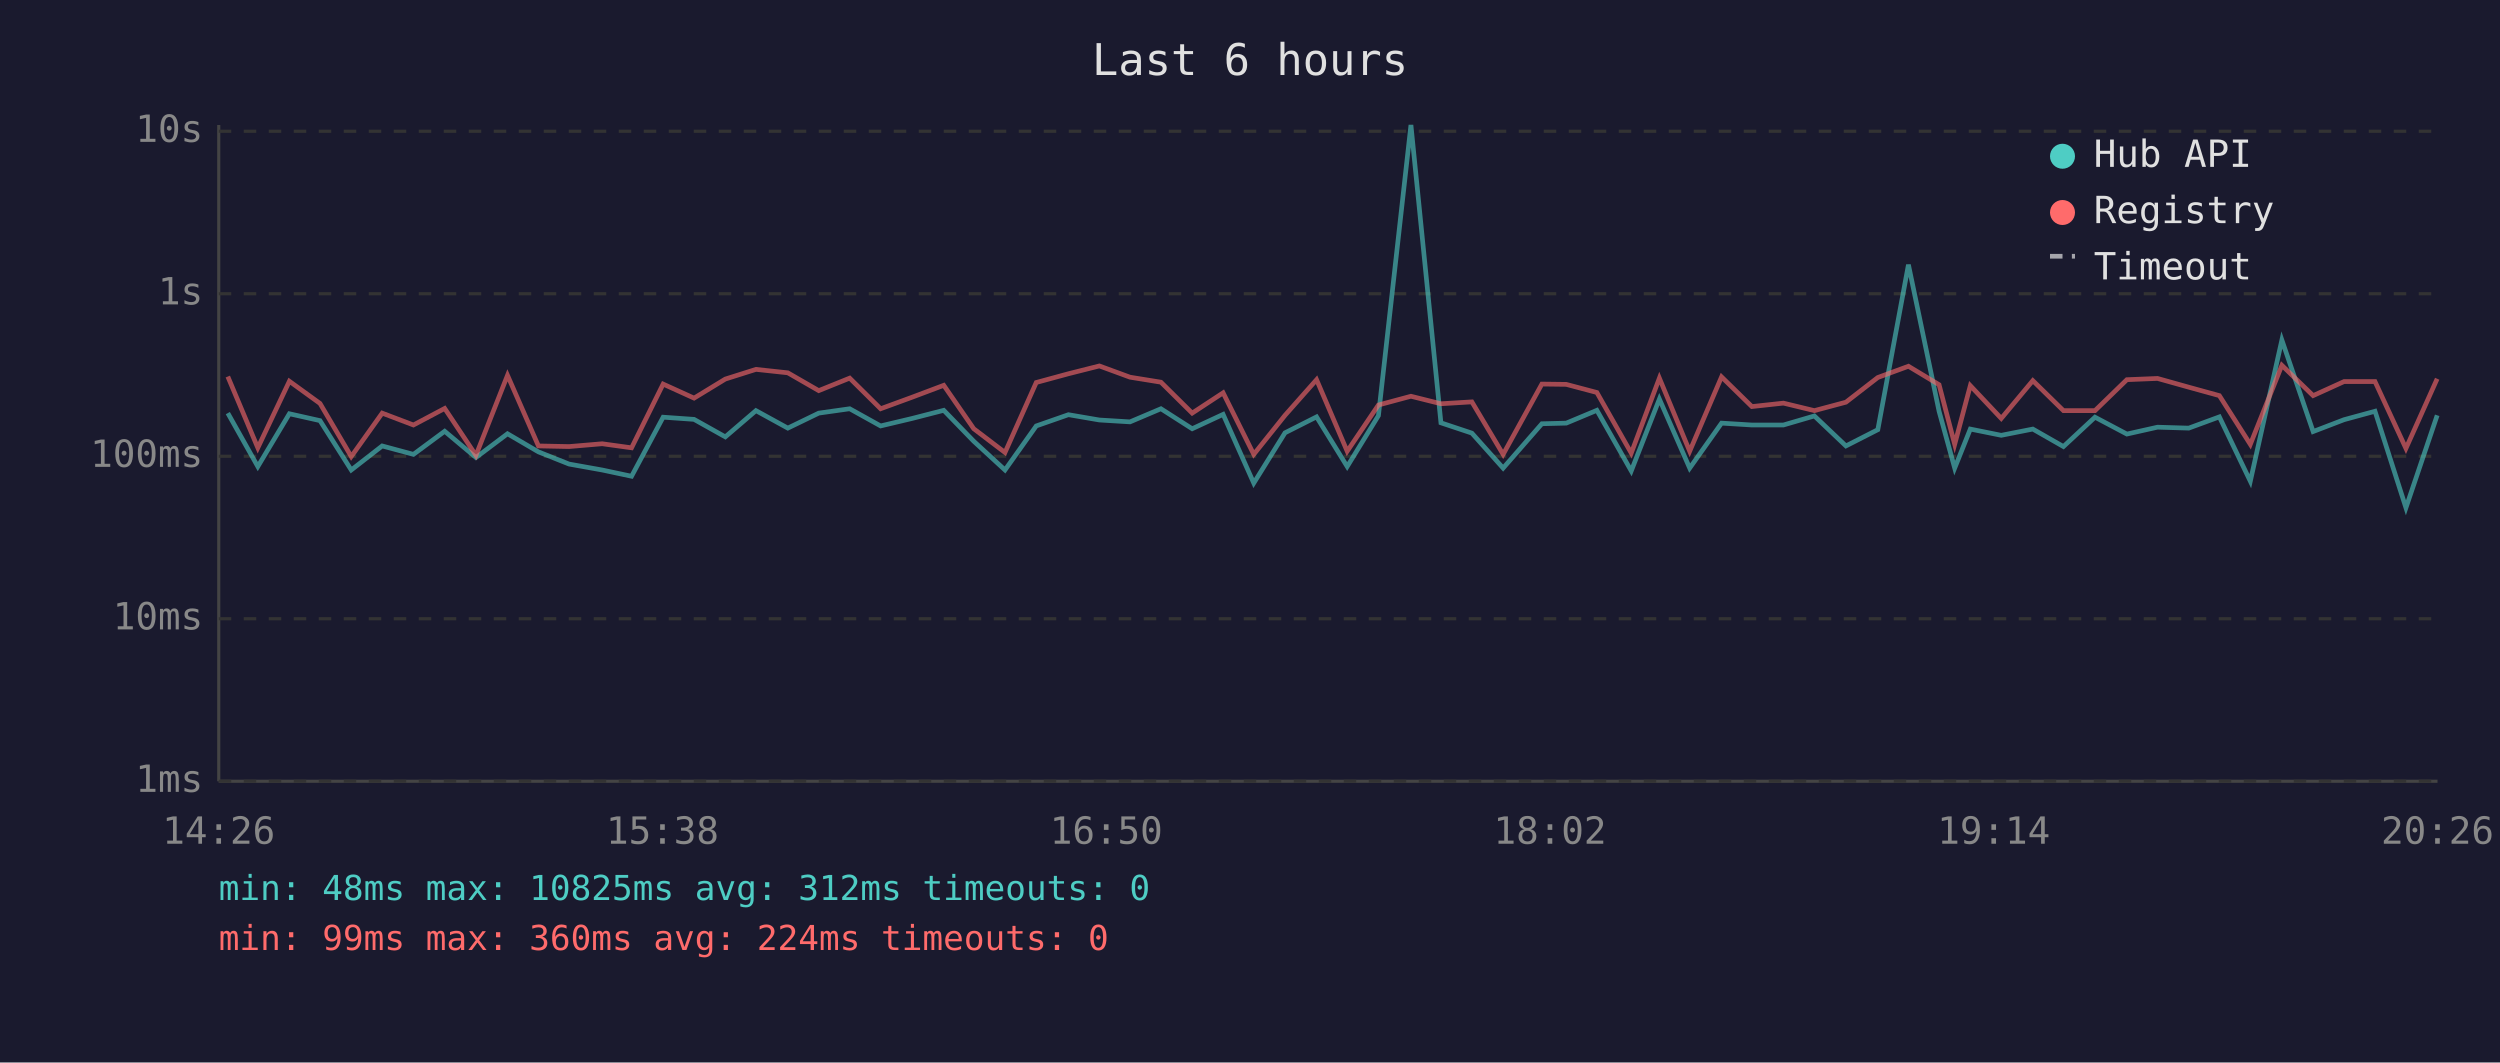
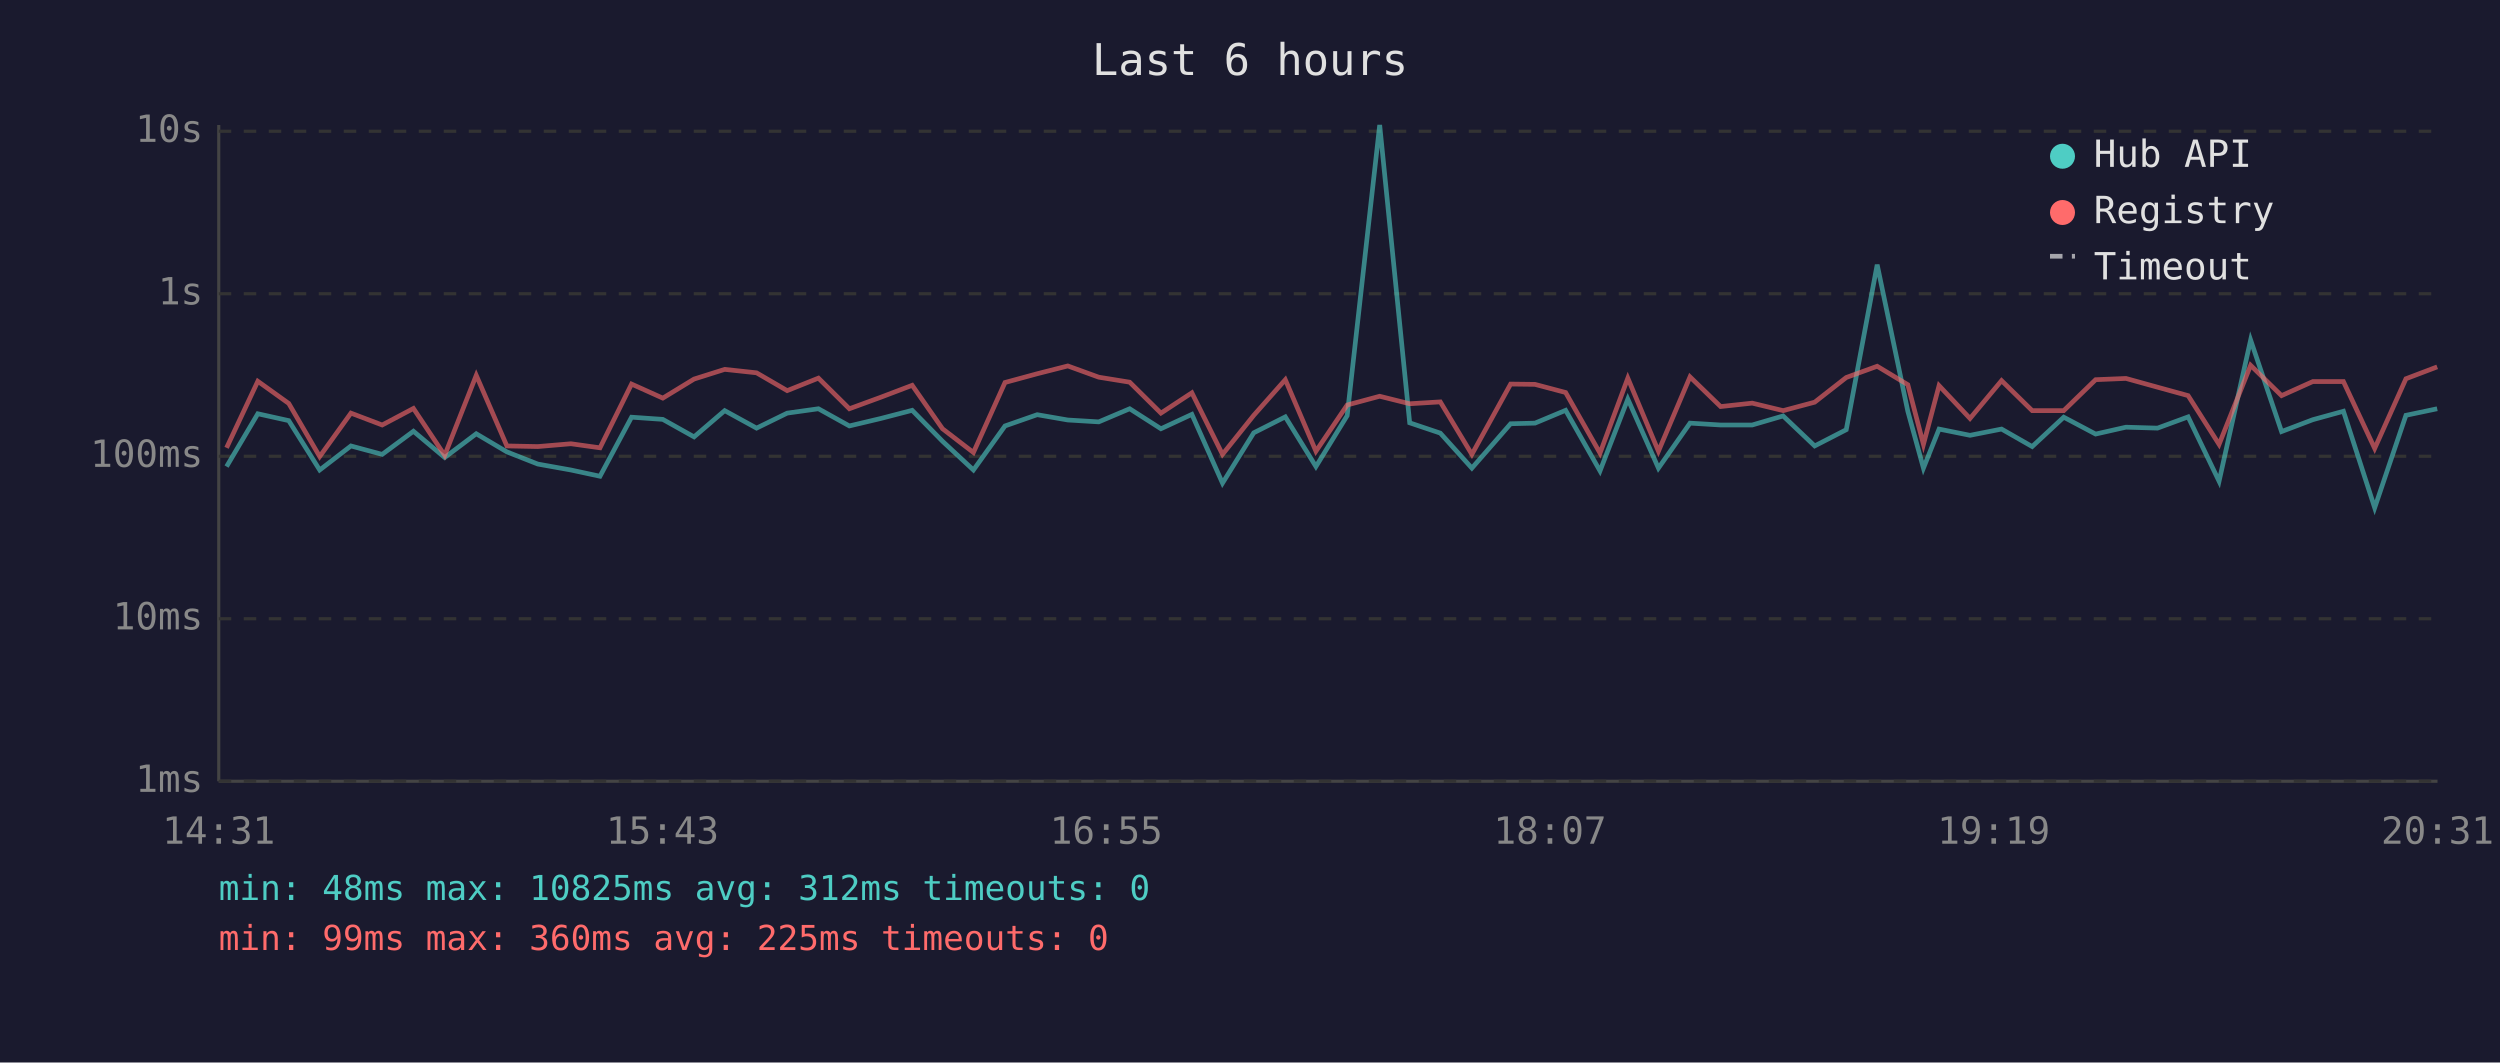
<svg xmlns="http://www.w3.org/2000/svg" viewBox="0 0 800 340" font-family="monospace" font-size="12">
  <rect width="800" height="340" fill="#1a1a2e" />
  <text x="400" y="24" fill="#e0e0e0" font-size="14" text-anchor="middle">Last 6 hours</text>
  <line x1="70" y1="40" x2="70" y2="250" stroke="#444" stroke-width="1" />
  <line x1="70" y1="250" x2="780" y2="250" stroke="#444" stroke-width="1" />
  <line x1="70" y1="250" x2="780" y2="250" stroke="#333" stroke-width="1" stroke-dasharray="4" />
  <text x="65" y="250" fill="#888" text-anchor="end" dominant-baseline="middle">1ms</text>
  <line x1="70" y1="198" x2="780" y2="198" stroke="#333" stroke-width="1" stroke-dasharray="4" />
  <text x="65" y="198" fill="#888" text-anchor="end" dominant-baseline="middle">10ms</text>
  <line x1="70" y1="146" x2="780" y2="146" stroke="#333" stroke-width="1" stroke-dasharray="4" />
  <text x="65" y="146" fill="#888" text-anchor="end" dominant-baseline="middle">100ms</text>
  <line x1="70" y1="94" x2="780" y2="94" stroke="#333" stroke-width="1" stroke-dasharray="4" />
  <text x="65" y="94" fill="#888" text-anchor="end" dominant-baseline="middle">1s</text>
  <line x1="70" y1="42" x2="780" y2="42" stroke="#333" stroke-width="1" stroke-dasharray="4" />
  <text x="65" y="42" fill="#888" text-anchor="end" dominant-baseline="middle">10s</text>
-   <text x="70" y="270" fill="#888" text-anchor="middle">14:26</text>
-   <text x="212" y="270" fill="#888" text-anchor="middle">15:38</text>
-   <text x="354" y="270" fill="#888" text-anchor="middle">16:50</text>
-   <text x="496" y="270" fill="#888" text-anchor="middle">18:02</text>
-   <text x="638" y="270" fill="#888" text-anchor="middle">19:14</text>
-   <text x="780" y="270" fill="#888" text-anchor="middle">20:26</text>
-   <polyline points="72.9,132.2 82.5,149.3 92.6,132.4 102.4,134.6 112.4,150.4 122.3,142.7 132.3,145.4 142.3,138.0 152.3,146.4 162.4,138.8 172.3,144.6 182.1,148.5 192.7,150.4 202.1,152.4 212.2,133.5 222.1,134.2 232.1,139.8 241.9,131.4 252.1,137.0 262.0,132.2 271.9,130.8 281.8,136.3 291.9,133.9 302.0,131.3 311.6,141.2 321.6,150.4 331.6,136.3 341.9,132.7 351.8,134.4 361.6,135.0 371.5,130.8 381.5,137.2 391.4,132.6 401.2,154.6 411.2,138.5 421.3,133.4 431.1,149.3 441.1,133.0 451.5,40.0 461.1,135.3 471.0,138.6 481.0,149.8 493.4,135.6 501.2,135.4 511.0,131.3 522.0,150.7 531.0,127.7 540.7,149.8 550.9,135.4 560.6,136.0 570.7,136.0 580.6,133.1 590.7,142.7 600.9,137.5 610.7,84.7 620.5,131.6 625.5,149.8 630.5,137.3 640.4,139.3 650.5,137.3 660.3,142.9 670.4,133.5 680.6,138.9 690.4,136.7 700.4,137.0 710.2,133.4 720.1,154.0 730.2,108.8 740.2,138.1 750.1,134.3 760.0,131.6 769.9,162.5 779.9,132.9" fill="none" stroke="#4ecdc4" stroke-width="1.5" opacity="0.6" />
-   <polyline points="72.9,120.5 82.5,143.3 92.6,122.0 102.4,129.1 112.4,146.1 122.3,132.2 132.3,136.0 142.3,130.7 152.3,145.7 162.4,120.1 172.3,142.7 182.1,142.9 192.7,142.0 202.1,143.3 212.2,122.9 222.1,127.4 232.1,121.3 241.9,118.2 252.1,119.3 262.0,125.0 271.9,121.0 281.8,130.8 291.9,127.1 302.0,123.3 311.6,137.2 321.6,144.8 331.6,122.4 341.9,119.6 351.8,117.1 361.6,120.7 371.5,122.3 381.5,132.2 391.4,125.7 401.2,145.4 411.2,132.9 421.3,121.5 431.1,144.4 441.1,129.6 451.5,126.8 461.1,129.2 471.0,128.6 481.0,145.4 493.4,122.9 501.2,123.0 511.0,125.6 522.0,145.0 531.0,121.0 540.7,144.4 550.9,120.6 560.6,130.1 570.7,129.0 580.6,131.4 590.7,128.7 600.9,120.8 610.7,117.2 620.5,123.1 625.5,142.2 630.5,123.4 640.4,133.9 650.5,121.8 660.3,131.4 670.4,131.4 680.6,121.5 690.4,121.1 700.4,123.9 710.2,126.6 720.1,142.2 730.2,116.9 740.2,126.6 750.1,122.1 760.0,122.1 769.9,143.5 779.9,121.2" fill="none" stroke="#ff6b6b" stroke-width="1.5" opacity="0.6" />
+   <text x="70" y="270" fill="#888" text-anchor="middle">14:31</text>
+   <text x="212" y="270" fill="#888" text-anchor="middle">15:43</text>
+   <text x="354" y="270" fill="#888" text-anchor="middle">16:55</text>
+   <text x="496" y="270" fill="#888" text-anchor="middle">18:07</text>
+   <text x="638" y="270" fill="#888" text-anchor="middle">19:19</text>
+   <text x="780" y="270" fill="#888" text-anchor="middle">20:31</text>
+   <polyline points="72.5,149.3 82.5,132.4 92.4,134.6 102.3,150.4 112.3,142.7 122.3,145.4 132.3,138.0 142.3,146.4 152.4,138.8 162.2,144.6 172.1,148.5 182.7,150.4 192.0,152.4 202.1,133.5 212.1,134.2 222.1,139.8 231.9,131.4 242.1,137.0 251.9,132.2 261.9,130.8 271.8,136.3 281.9,133.9 291.9,131.3 301.6,141.2 311.5,150.4 321.6,136.3 331.9,132.7 341.7,134.4 351.6,135.0 361.5,130.8 371.5,137.2 381.4,132.6 391.2,154.6 401.2,138.5 411.3,133.4 421.1,149.3 431.1,133.0 441.5,40.0 451.1,135.3 460.9,138.6 471.0,149.8 483.4,135.6 491.2,135.4 501.0,131.3 512.0,150.7 520.9,127.7 530.7,149.8 540.8,135.4 550.6,136.0 560.7,136.0 570.6,133.1 580.7,142.7 590.8,137.5 600.7,84.7 610.5,131.6 615.5,149.8 620.5,137.3 630.4,139.3 640.5,137.3 650.3,142.9 660.4,133.5 670.6,138.9 680.3,136.7 690.4,137.0 700.2,133.4 710.1,154.0 720.2,108.8 730.1,138.1 740.1,134.3 749.9,131.6 759.9,162.5 769.9,132.9 779.9,130.8" fill="none" stroke="#4ecdc4" stroke-width="1.5" opacity="0.6" />
+   <polyline points="72.5,143.3 82.5,122.0 92.4,129.1 102.3,146.1 112.3,132.2 122.3,136.0 132.3,130.7 142.3,145.7 152.4,120.1 162.2,142.7 172.1,142.9 182.7,142.0 192.0,143.3 202.1,122.9 212.1,127.4 222.1,121.3 231.9,118.2 242.1,119.3 251.9,125.0 261.9,121.0 271.8,130.8 281.9,127.1 291.9,123.3 301.6,137.2 311.5,144.8 321.6,122.4 331.9,119.6 341.7,117.1 351.6,120.7 361.5,122.3 371.5,132.2 381.4,125.7 391.2,145.4 401.2,132.9 411.3,121.5 421.1,144.4 431.1,129.6 441.5,126.8 451.1,129.2 460.9,128.6 471.0,145.4 483.4,122.9 491.2,123.0 501.0,125.6 512.0,145.0 520.9,121.0 530.7,144.4 540.8,120.6 550.6,130.1 560.7,129.0 570.6,131.4 580.7,128.7 590.8,120.8 600.7,117.2 610.5,123.1 615.5,142.2 620.5,123.4 630.4,133.9 640.5,121.8 650.3,131.4 660.4,131.4 670.6,121.5 680.3,121.1 690.4,123.9 700.2,126.6 710.1,142.2 720.2,116.9 730.1,126.6 740.1,122.1 749.9,122.1 759.9,143.5 769.9,121.2 779.9,117.4" fill="none" stroke="#ff6b6b" stroke-width="1.5" opacity="0.6" />
  <circle cx="660" cy="50" r="4" fill="#4ecdc4" />
  <text x="670" y="50" fill="#e0e0e0" dominant-baseline="middle">Hub API</text>
  <circle cx="660" cy="68" r="4" fill="#ff6b6b" />
  <text x="670" y="68" fill="#e0e0e0" dominant-baseline="middle">Registry</text>
  <line x1="656" y1="82" x2="664" y2="82" stroke="#e0e0e0" stroke-width="1.5" stroke-dasharray="4,3" opacity="0.7" />
  <text x="670" y="86" fill="#e0e0e0" dominant-baseline="middle">Timeout</text>
  <text x="70" y="288" fill="#4ecdc4" font-size="11">min: 48ms  max: 10825ms  avg: 312ms  timeouts: 0</text>
-   <text x="70" y="304" fill="#ff6b6b" font-size="11">min: 99ms  max: 360ms  avg: 224ms  timeouts: 0</text>
+   <text x="70" y="304" fill="#ff6b6b" font-size="11">min: 99ms  max: 360ms  avg: 225ms  timeouts: 0</text>
</svg>
